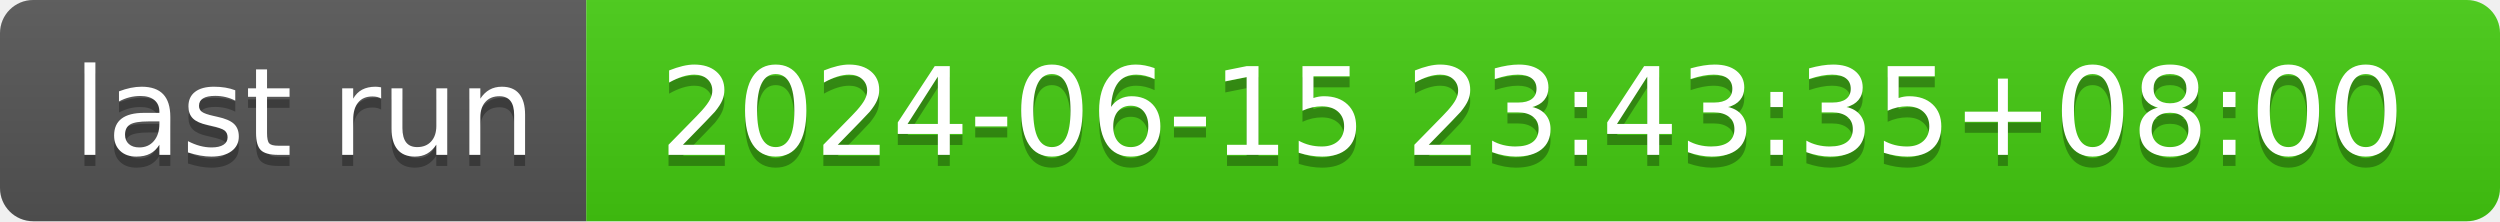
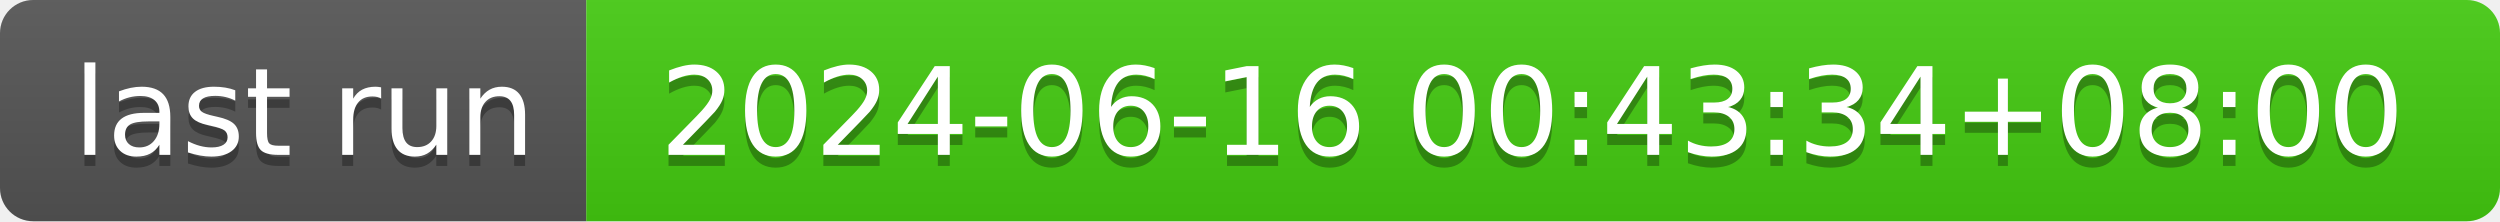
- <svg xmlns="http://www.w3.org/2000/svg" width="226" height="20" role="img" aria-label="last run: 2024-06-15 23:43:35+08:00">
+ <svg xmlns="http://www.w3.org/2000/svg" width="226" height="20" role="img" aria-label="last run: 2024-06-16 00:43:34+08:00">
  <linearGradient id="s" x2="0" y2="100%">
    <stop offset="0" stop-color="#bbb" stop-opacity=".1" />
    <stop offset="1" stop-opacity=".1" />
  </linearGradient>
  <clipPath id="r">
    <rect width="226" height="20" rx="3" fill="#fff" />
  </clipPath>
  <g clip-path="url(#r)">
    <rect width="53" height="20" fill="#555" />
    <rect x="53" width="173" height="20" fill="#4c1" />
    <rect width="226" height="20" fill="url(#s)" />
  </g>
  <g fill="#fff" text-anchor="middle" font-family="Verdana,Geneva,DejaVu Sans,sans-serif" text-rendering="geometricPrecision" font-size="110">
    <text aria-hidden="true" x="275" y="150" fill="#010101" fill-opacity=".3" transform="scale(.1)" textLength="430">last run</text>
    <text x="275" y="140" transform="scale(.1)" fill="#fff" textLength="430">last run</text>
-     <text aria-hidden="true" x="1385" y="150" fill="#010101" fill-opacity=".3" transform="scale(.1)" textLength="1630">2024-06-15 23:43:35+08:00</text>
-     <text x="1385" y="140" transform="scale(.1)" fill="#fff" textLength="1630">2024-06-15 23:43:35+08:00</text>
+     <text aria-hidden="true" x="1385" y="150" fill="#010101" fill-opacity=".3" transform="scale(.1)" textLength="1630">2024-06-16 00:43:34+08:00</text>
+     <text x="1385" y="140" transform="scale(.1)" fill="#fff" textLength="1630">2024-06-16 00:43:34+08:00</text>
  </g>
</svg>
